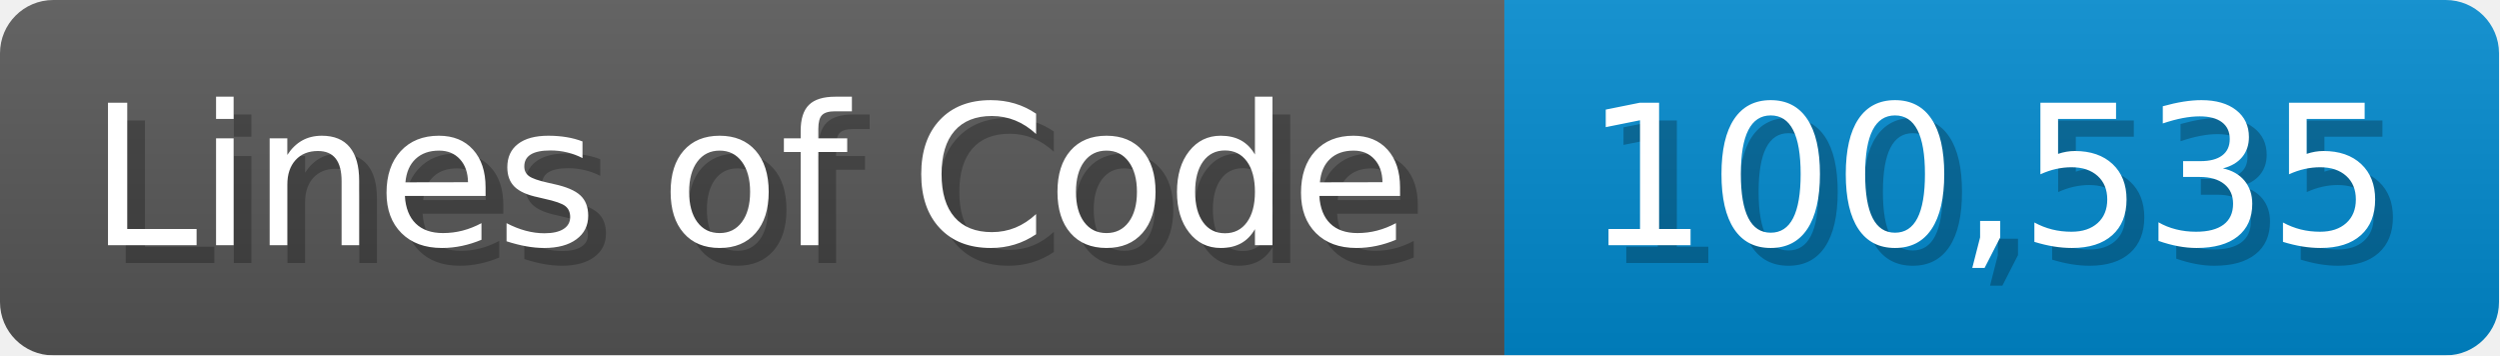
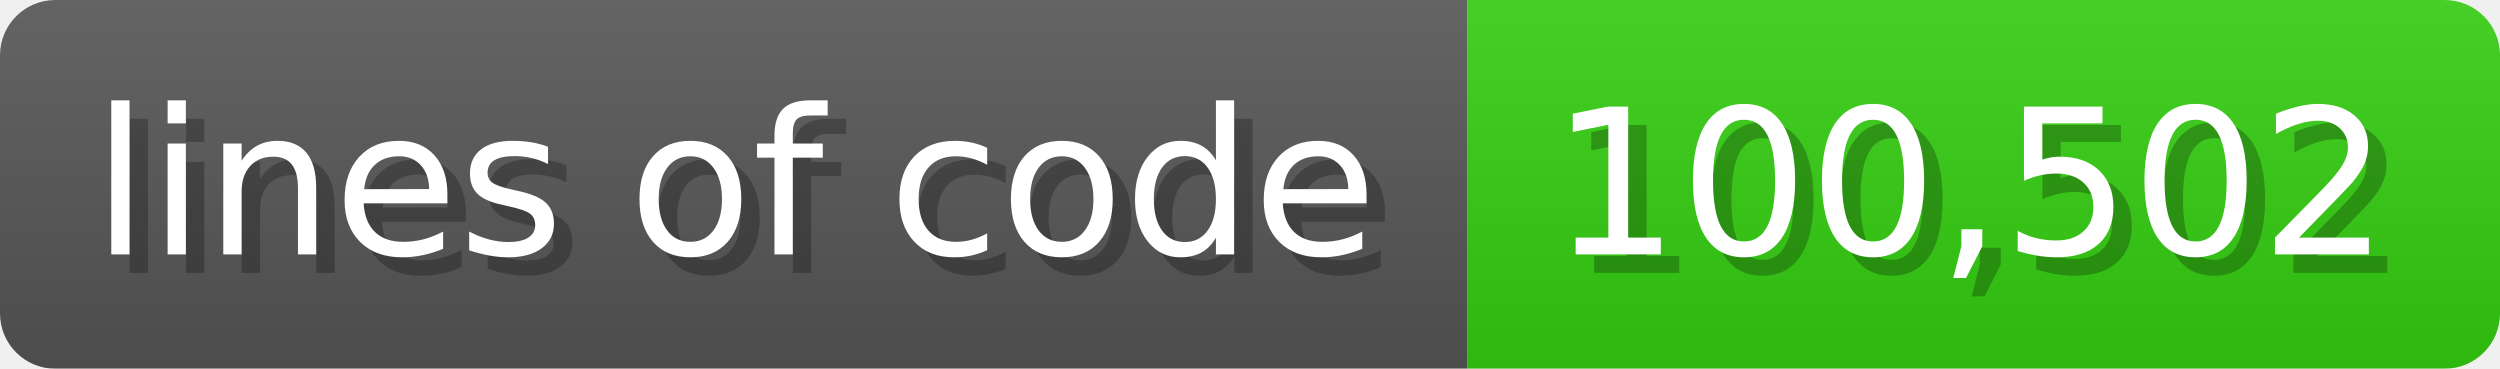
- <svg xmlns="http://www.w3.org/2000/svg" width="140.7" height="20" viewBox="0 0 1407 200">
+ <svg xmlns="http://www.w3.org/2000/svg" width="135.6" height="20" viewBox="0 0 1356 200">
  <linearGradient id="a" x2="0" y2="100%">
    <stop offset="0" stop-opacity=".1" stop-color="#EEE" />
    <stop offset="1" stop-opacity=".1" />
  </linearGradient>
  <mask id="m">
-     <rect width="1407" height="200" rx="30" fill="#FFF" />
+     <rect width="1356" height="200" rx="30" fill="#FFF" />
  </mask>
  <g mask="url(#m)">
-     <rect width="847" height="200" fill="#555" />
-     <rect width="560" height="200" fill="#08C" x="847" />
-     <rect width="1407" height="200" fill="url(#a)" />
+     <rect width="796" height="200" fill="#555" />
+     <rect width="560" height="200" fill="#3C1" x="796" />
+     <rect width="1356" height="200" fill="url(#a)" />
  </g>
  <g fill="#fff" text-anchor="start" font-family="Verdana,DejaVu Sans,sans-serif" font-size="110">
-     <text x="60" y="148" textLength="747" fill="#000" opacity="0.25">Lines of Code</text>
-     <text x="50" y="138" textLength="747">Lines of Code</text>
-     <text x="902" y="148" textLength="460" fill="#000" opacity="0.25">100,535</text>
-     <text x="892" y="138" textLength="460">100,535</text>
+     <text x="60" y="148" textLength="696" fill="#000" opacity="0.25">lines of code</text>
+     <text x="50" y="138" textLength="696">lines of code</text>
+     <text x="851" y="148" textLength="460" fill="#000" opacity="0.25">100,502</text>
+     <text x="841" y="138" textLength="460">100,502</text>
  </g>
</svg>
